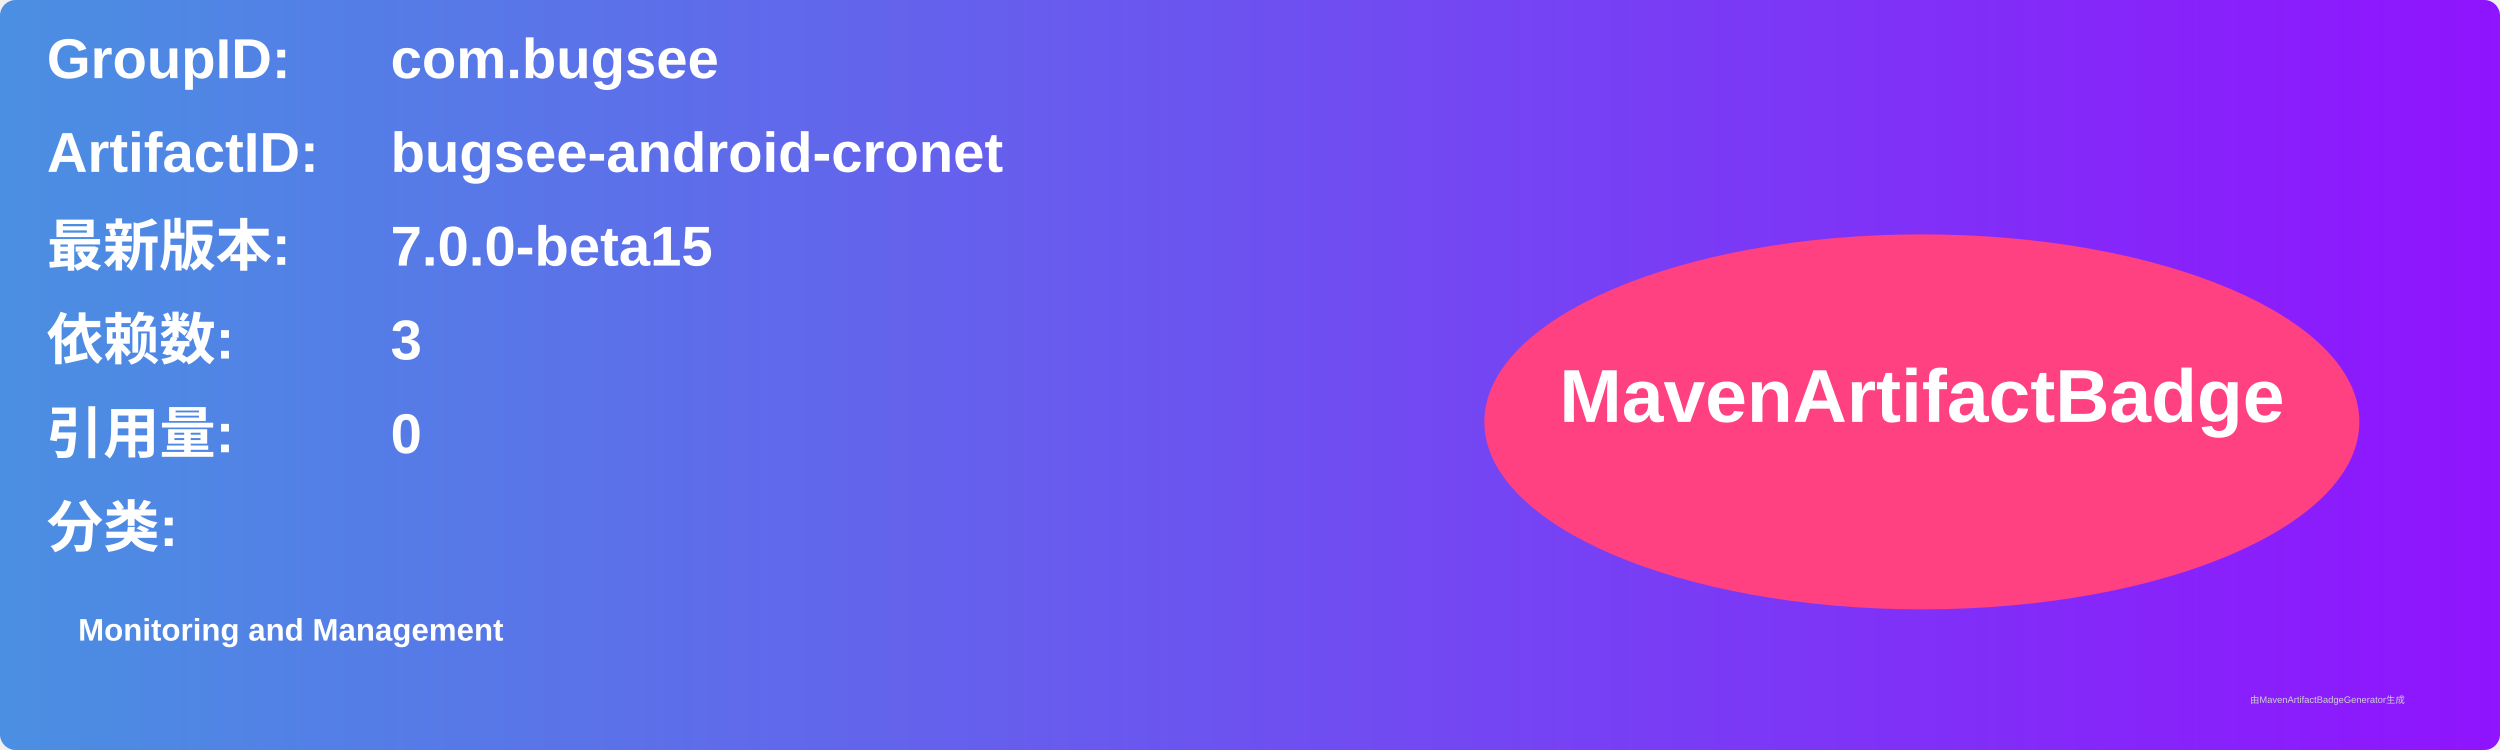
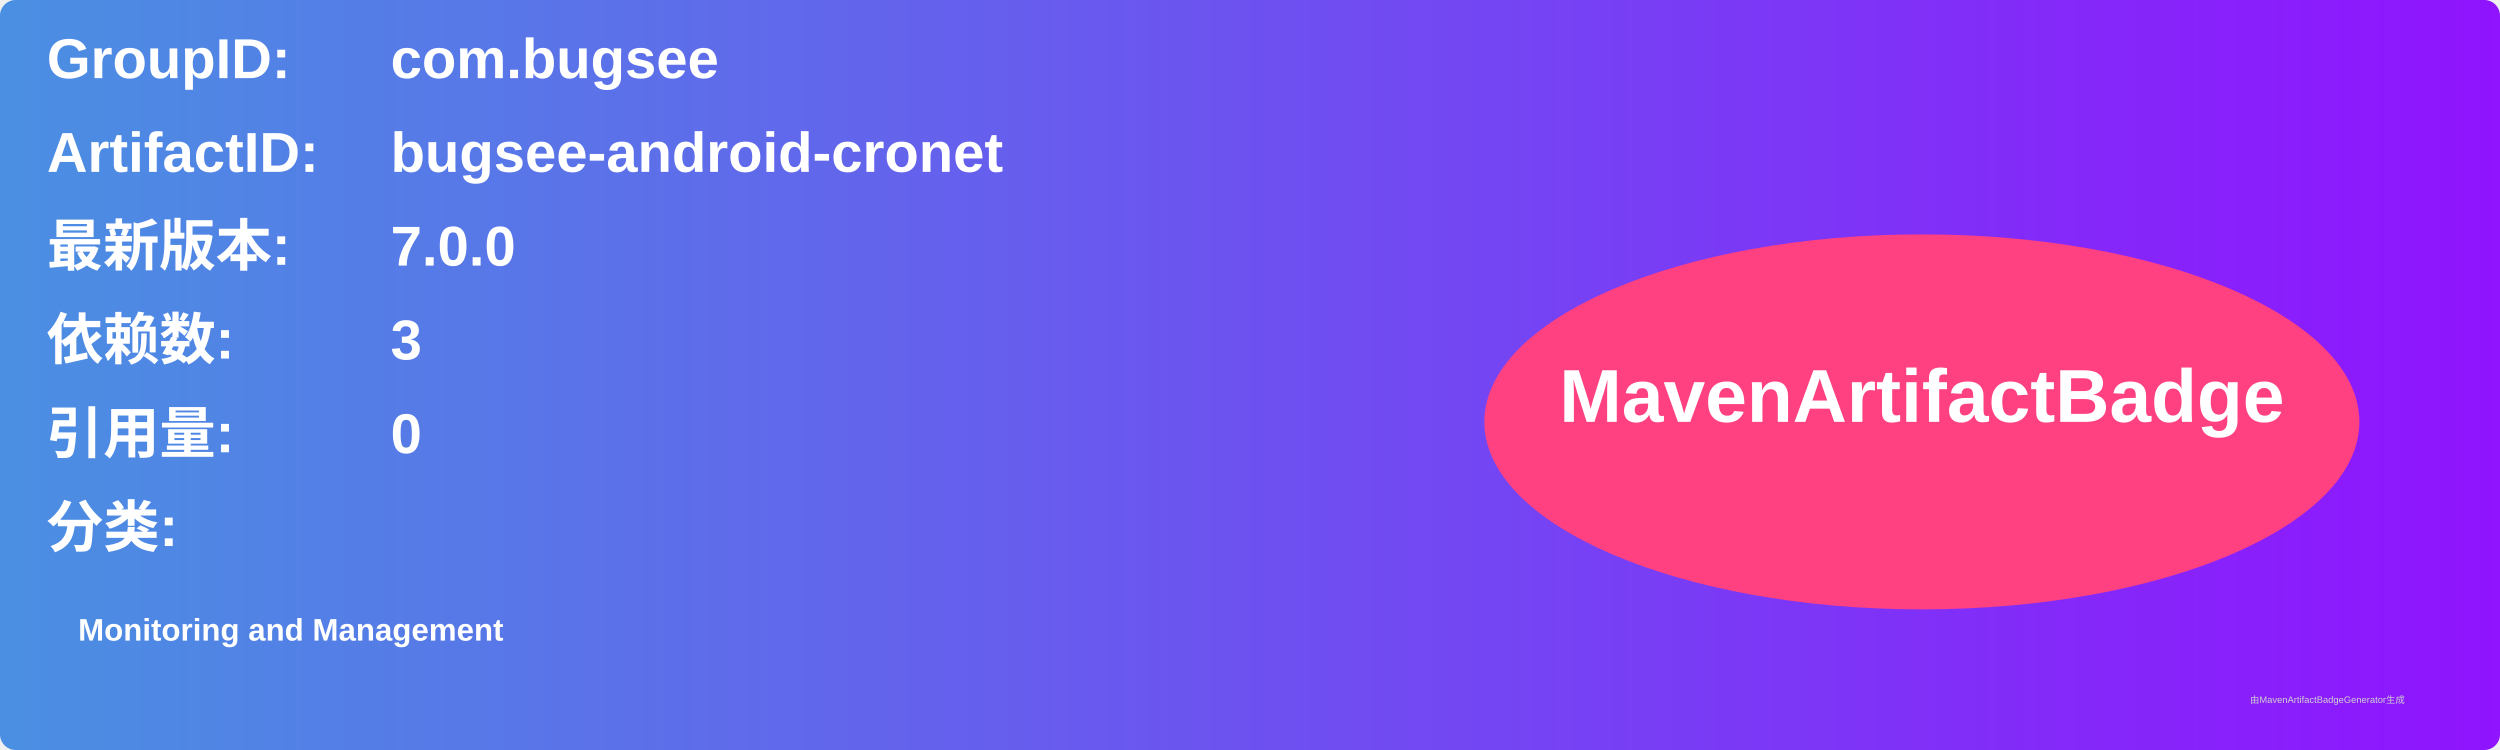
<svg xmlns="http://www.w3.org/2000/svg" width="800" height="240" viewBox="0 0 800 240">
  <linearGradient id="grad" x1="0%" y1="0%" x2="100%" y2="0%">
    <stop offset="0%" stop-color="#4a90e2" />
    <stop offset="100%" stop-color="#9013fe" />
  </linearGradient>
  <rect width="100%" height="100%" rx="5" ry="5" fill="url(#grad)" />
  <g transform="translate(15, 15)">
    <text x="0" y="10" font-family="Arial" font-size="18" fill="white" font-weight="bold" width="260">GroupID:</text>
    <text x="110" y="10" font-family="Arial" font-size="18" fill="white" font-weight="bold" width="460">com.bugsee</text>
    <text x="0" y="40" font-family="Arial" font-size="18" fill="white" font-weight="bold" width="260">ArtifactID:</text>
    <text x="110" y="40" font-family="Arial" font-size="18" fill="white" font-weight="bold" width="460">bugsee-android-cronet</text>
    <text x="0" y="70" font-family="Arial" font-size="18" fill="white" font-weight="bold">最新版本:</text>
    <text x="110" y="70" font-family="Arial" font-size="18" fill="white" font-weight="bold">
-       <tspan font-weight="bold">7.0.0-beta15</tspan>
+       <tspan font-weight="bold">7.0.0</tspan>
    </text>
    <text x="0" y="100" font-family="Arial" font-size="18" fill="white" font-weight="bold">依赖数: </text>
    <text x="110" y="100" font-family="Arial" font-size="18" fill="white">
      <tspan font-weight="bold">3</tspan>
    </text>
    <text x="0" y="130" font-family="Arial" font-size="18" fill="white" font-weight="bold">引用量: </text>
    <text x="110" y="130" font-family="Arial" font-size="18" fill="white">
      <tspan font-weight="bold">0</tspan>
    </text>
    <text x="0" y="160" font-family="Arial" font-size="18" fill="white" font-weight="bold">分类:</text>
    <text x="10" y="190" font-family="Arial" font-size="10" fill="white">
      <tspan font-weight="bold">Monitoring and Management</tspan>
    </text>
    <ellipse cx="600" cy="120" rx="140" ry="60" fill="#ff4081" />
    <text x="600" y="120" text-anchor="middle" font-family="Arial" font-size="24" fill="white" font-weight="bold">MavenArtifactBadge</text>
  </g>
  <text x="720" y="225" font-family="Arial" font-size="3" fill="#d0d0d0">由MavenArtifactBadgeGenerator生成</text>
</svg>
